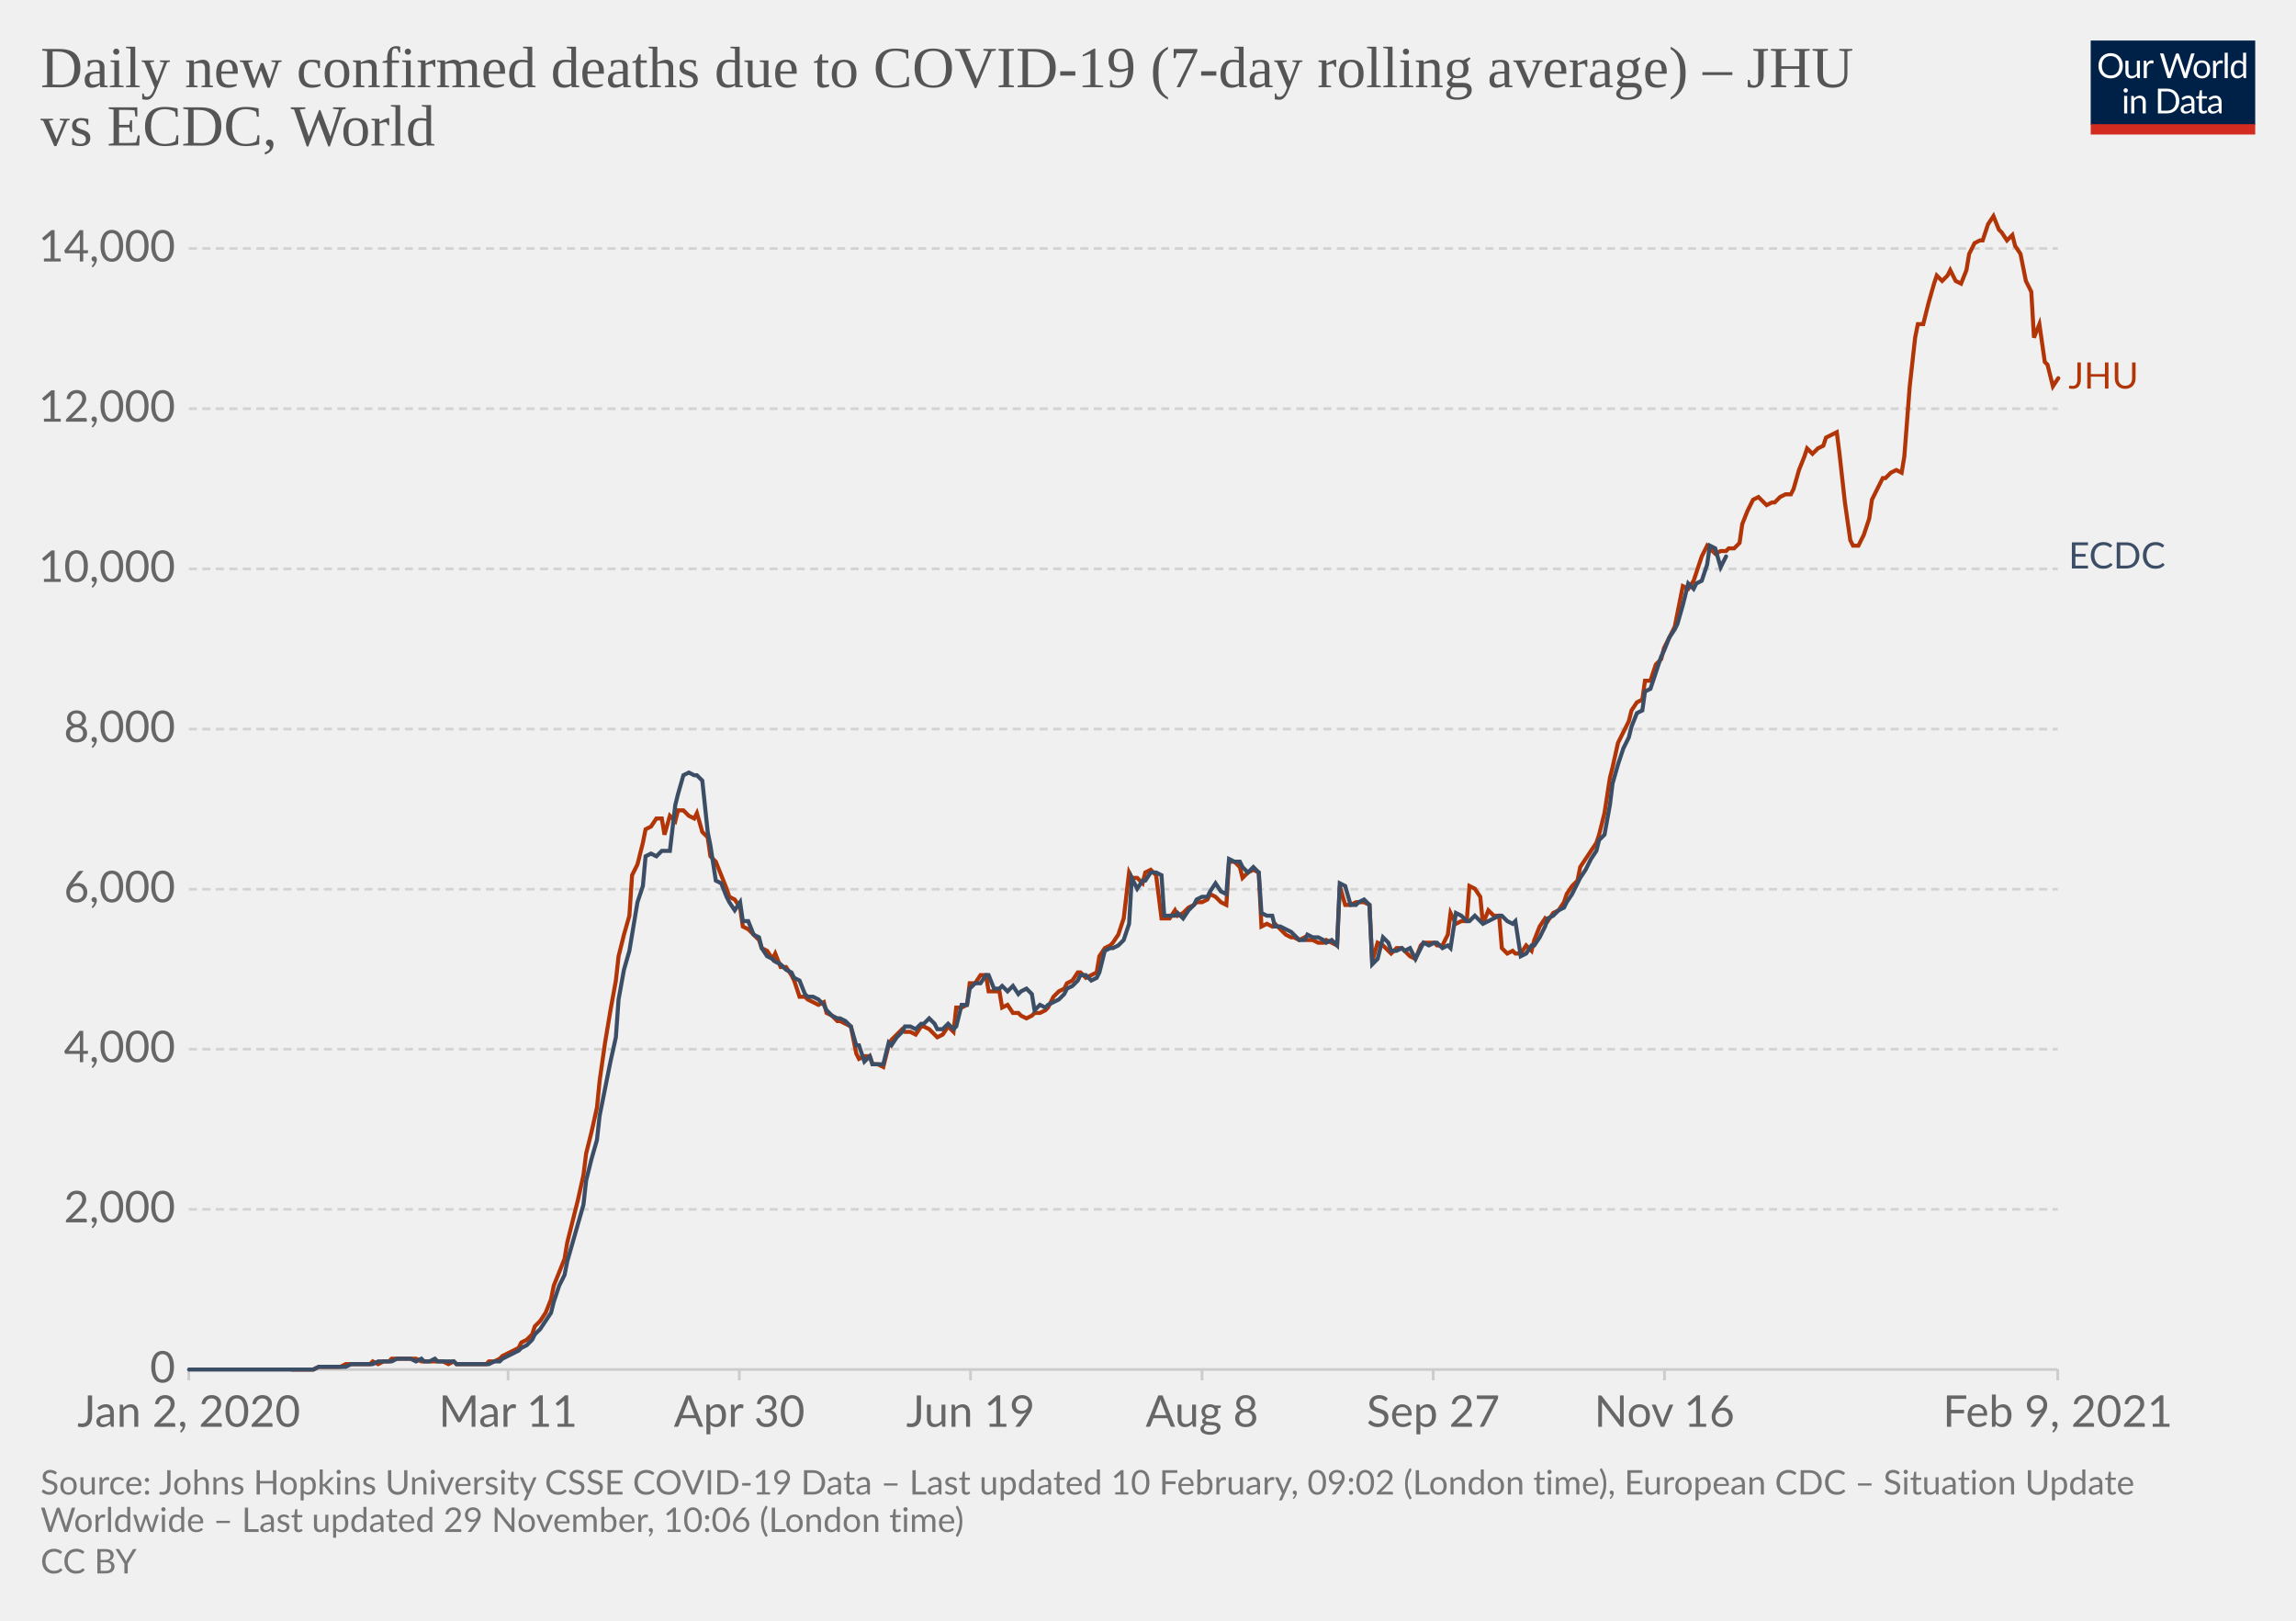
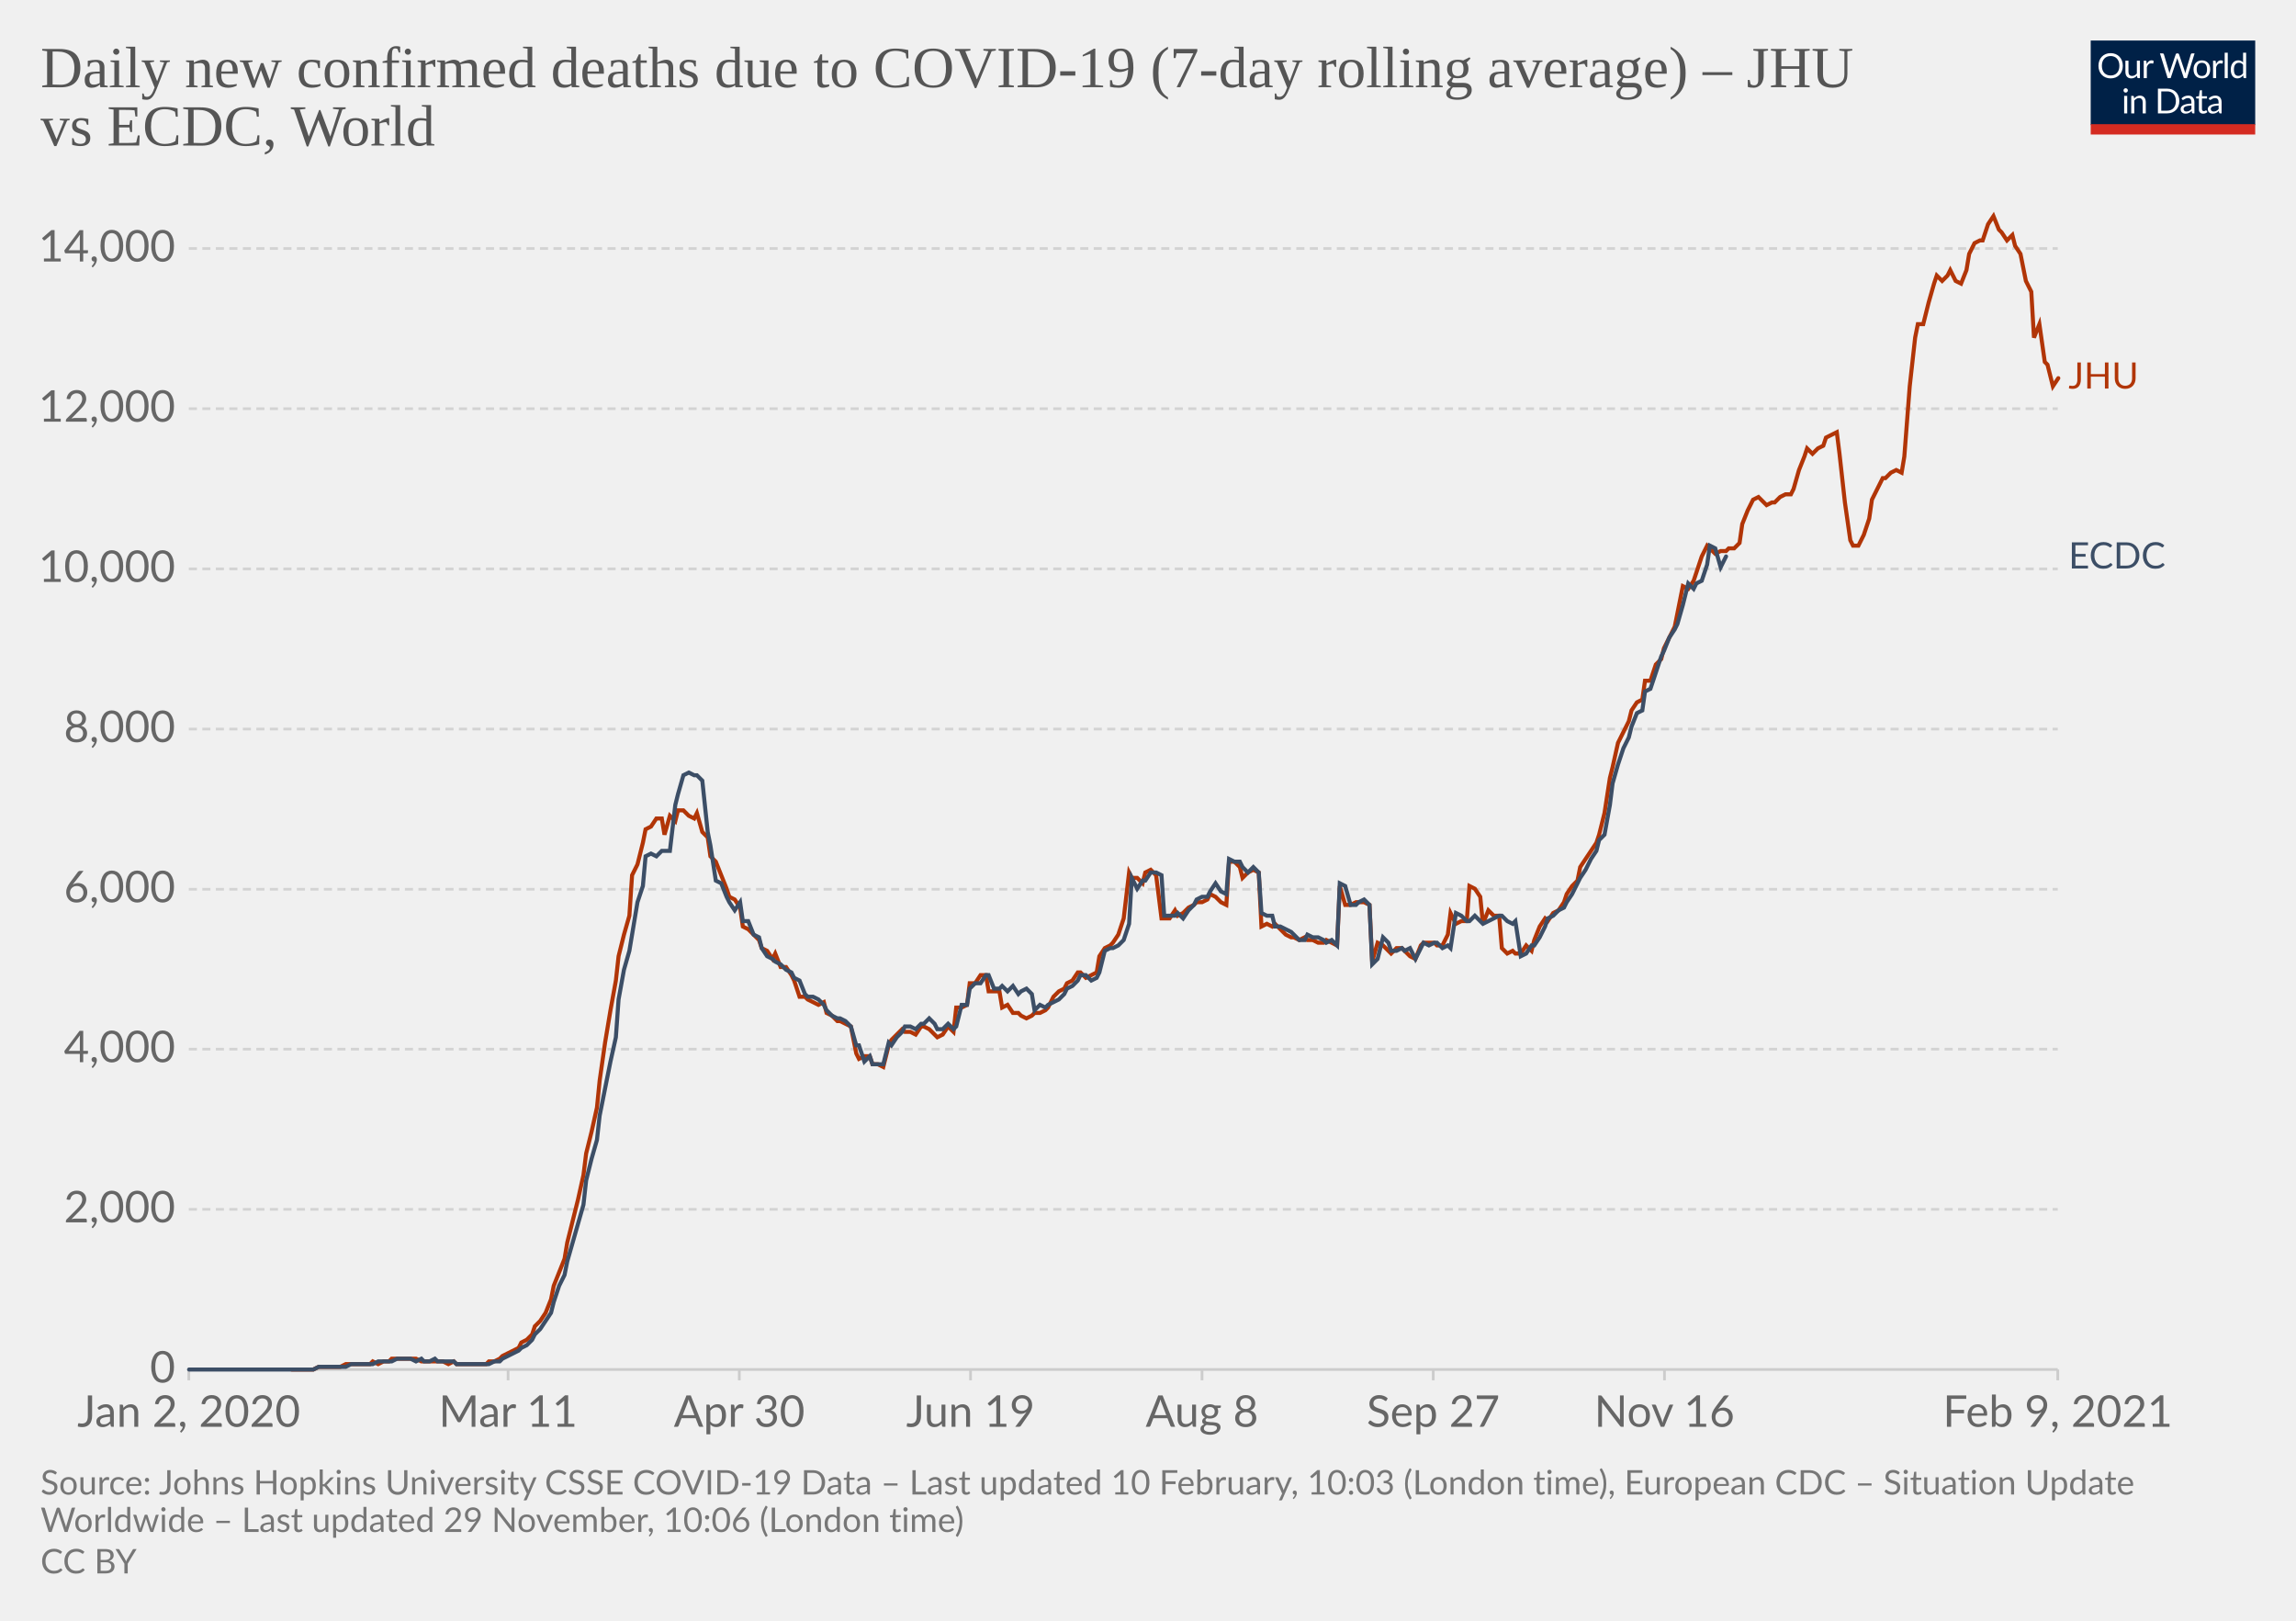
<svg xmlns="http://www.w3.org/2000/svg" version="1.1" style="background-color:#fff;-webkit-font-smoothing:antialiased" width="850" height="600" viewBox="0 0 850 600" font-family="Lato,'Helvetica Neue',Helvetica,Arial,sans-serif" font-size="18" text-rendering="optimizeLegibility">
  <g class="HeaderView">
    <g transform="matrix(.29 0 0 .29 774 15)">
      <svg width="210" height="120" viewBox="0 0 210 120" fill="none">
        <g clip-path="url(#clip0)">
          <path d="M0 0h210v107.89H0V0z" fill="#002147" />
          <path d="M40.98 32.25c0 2.36-.38 4.53-1.12 6.51a14.26 14.26 0 01-8.1 8.4c-1.9.78-4.02 1.17-6.34 1.17a16.6 16.6 0 01-6.33-1.17 14.31 14.31 0 01-8.08-8.4 18.29 18.29 0 01-1.12-6.51c0-2.36.38-4.53 1.12-6.5.75-1.97 1.8-3.67 3.17-5.1a14.32 14.32 0 014.9-3.34c1.92-.8 4.03-1.19 6.34-1.19 2.32 0 4.43.4 6.34 1.19 1.92.8 3.56 1.9 4.93 3.34a14.87 14.87 0 013.17 5.1 18.1 18.1 0 011.12 6.5zm-4.38 0c0-1.94-.26-3.68-.8-5.22a10.91 10.91 0 00-2.24-3.89 9.68 9.68 0 00-3.52-2.46 11.95 11.95 0 00-4.62-.86c-1.68 0-3.21.28-4.6.86a9.88 9.88 0 00-3.54 2.46 10.91 10.91 0 00-2.24 3.9c-.53 1.53-.8 3.27-.8 5.2 0 1.94.27 3.68.8 5.22a11.17 11.17 0 002.24 3.9 10.01 10.01 0 003.55 2.44c1.38.56 2.9.83 4.6.83s3.24-.27 4.61-.83a9.8 9.8 0 003.52-2.44 11.17 11.17 0 002.25-3.9c.53-1.54.8-3.28.8-5.21zm26.22-6.54V48H60.5c-.56 0-.9-.27-1.05-.81l-.31-2.4a12.45 12.45 0 01-3.26 2.6c-1.2.64-2.58.96-4.13.96-1.22 0-2.3-.2-3.24-.6a6.52 6.52 0 01-2.33-1.7 7.37 7.37 0 01-1.43-2.67c-.3-1.04-.46-2.2-.46-3.45V25.7h3.91v14.22c0 1.68.38 2.99 1.15 3.91.77.93 1.96 1.39 3.54 1.39 1.16 0 2.24-.27 3.23-.82a10.42 10.42 0 002.8-2.28V25.7h3.91zm8.61 4.47a9.94 9.94 0 012.6-3.56 5.64 5.64 0 013.76-1.3c.47 0 .92.05 1.34.15.44.1.83.27 1.17.49l-.3 2.92c-.09.37-.3.55-.66.55-.2 0-.5-.04-.9-.13a6.21 6.21 0 00-3.24.18 4.23 4.23 0 00-1.47.92c-.42.4-.81.9-1.17 1.5-.33.58-.64 1.26-.92 2.02V48H67.7V25.71h2.25c.42 0 .72.08.88.25.16.16.27.44.33.83l.26 3.39zm61.16-13.7L122.75 48h-3.82l-7.99-24.05a21.95 21.95 0 01-.42-1.58 38.36 38.36 0 01-.44 1.58L102.05 48h-3.83L88.4 16.47h3.54c.38 0 .7.1.95.29.26.2.43.43.5.73l6.52 21.9.28 1.28.29 1.46.3-1.46.38-1.27 7.41-21.91c.1-.25.26-.48.51-.69.27-.22.58-.33.95-.33h1.23c.38 0 .69.1.92.29a1.77 1.77 0 01.53.73l7.4 21.9a28.4 28.4 0 01.68 2.62 29.52 29.52 0 01.52-2.61l6.54-21.91a1.31 1.31 0 01.48-.7c.27-.21.58-.32.95-.32h3.32zm9.35 8.88c1.63 0 3.1.27 4.4.82a9.43 9.43 0 015.46 5.94c.5 1.4.74 2.98.74 4.73 0 1.76-.25 3.34-.74 4.75a9.43 9.43 0 01-5.46 5.92c-1.3.52-2.77.79-4.4.79-1.64 0-3.12-.27-4.44-.8a9.42 9.42 0 01-3.35-2.3c-.92-1-1.63-2.2-2.13-3.61-.49-1.41-.73-3-.73-4.75s.24-3.33.73-4.73c.5-1.43 1.2-2.64 2.13-3.63a9.4 9.4 0 013.35-2.31c1.32-.55 2.8-.82 4.44-.82zm0 19.89c2.2 0 3.84-.73 4.93-2.2 1.08-1.48 1.63-3.54 1.63-6.18 0-2.66-.55-4.72-1.63-6.2-1.09-1.49-2.73-2.23-4.93-2.23-1.12 0-2.09.2-2.93.57a5.71 5.71 0 00-2.06 1.65 7.5 7.5 0 00-1.24 2.67c-.26 1.04-.4 2.22-.4 3.54 0 2.64.55 4.7 1.64 6.18 1.1 1.47 2.76 2.2 4.99 2.2zm17.97-15.07a9.94 9.94 0 012.6-3.56 5.64 5.64 0 013.76-1.3c.47 0 .91.05 1.34.15.44.1.83.27 1.16.49l-.28 2.92c-.09.37-.31.55-.66.55-.2 0-.5-.04-.9-.13a6.2 6.2 0 00-3.24.18 4.23 4.23 0 00-1.47.92c-.43.4-.82.9-1.17 1.5a13.1 13.1 0 00-.92 2.02V48h-3.94V25.71h2.24c.43 0 .72.08.88.25.17.16.28.44.33.83l.27 3.39zm15.04-14.59V48h-3.92V15.6h3.92zm19.55 15.43a6.22 6.22 0 00-2.38-2.05 6.7 6.7 0 00-2.86-.6c-2.07 0-3.66.75-4.77 2.23-1.12 1.48-1.68 3.6-1.68 6.33 0 1.46.13 2.7.38 3.74a7.29 7.29 0 001.1 2.56 4.35 4.35 0 001.78 1.45c.7.3 1.5.46 2.4.46 1.29 0 2.41-.3 3.36-.88a9.6 9.6 0 002.67-2.49V31.02zm3.91-15.43V48h-2.33c-.56 0-.9-.27-1.06-.81l-.35-2.71a12.13 12.13 0 01-3.25 2.77 8.28 8.28 0 01-4.23 1.06 7.31 7.31 0 01-6.14-2.9c-.73-.96-1.3-2.15-1.69-3.57a18.35 18.35 0 01.07-9.48 11.29 11.29 0 011.89-3.7 8.7 8.7 0 017.06-3.34 7.96 7.96 0 016.12 2.62V15.59h3.91zM46.61 70.71V93H42.7V70.71h3.91zm.84-7c0 .39-.08.75-.24 1.09a2.81 2.81 0 01-1.52 1.47 2.67 2.67 0 01-2.16 0 2.9 2.9 0 01-1.45-1.47 2.67 2.67 0 010-2.16c.15-.35.35-.65.6-.9.25-.27.53-.47.85-.62a2.67 2.67 0 012.16 0c.35.15.65.35.9.62.27.25.47.55.62.9.16.34.24.7.24 1.08zm7.97 10.24c.49-.54 1-1.04 1.54-1.48a9.85 9.85 0 013.66-1.84 8.96 8.96 0 015.43.35c.94.4 1.72.97 2.33 1.71a7.36 7.36 0 011.43 2.67c.32 1.04.49 2.19.49 3.45V93h-3.94V78.81c0-1.69-.4-3-1.17-3.92-.76-.93-1.93-1.4-3.5-1.4a6.6 6.6 0 00-3.25.83c-1 .56-1.92 1.31-2.77 2.27V93h-3.94V70.71h2.35c.56 0 .9.28 1.04.82l.3 2.42zm57.7 3.3c0 2.36-.37 4.5-1.11 6.44a14.3 14.3 0 01-3.17 4.98 14.1 14.1 0 01-4.93 3.2c-1.9.76-4.02 1.13-6.33 1.13H85.8V61.47h11.77c2.31 0 4.42.39 6.33 1.15a13.8 13.8 0 018.1 8.18 17.75 17.75 0 011.12 6.45zm-4.37 0c0-1.94-.26-3.67-.8-5.2a10.94 10.94 0 00-2.23-3.87 9.57 9.57 0 00-3.53-2.42 12.23 12.23 0 00-4.61-.83h-7.5v24.62h7.5c1.7 0 3.24-.28 4.61-.84a9.7 9.7 0 003.53-2.4 10.94 10.94 0 002.24-3.87c.53-1.53.8-3.26.8-5.2zm19.8 5.72c-1.8.06-3.34.2-4.62.44-1.26.22-2.3.51-3.1.88-.8.36-1.37.8-1.74 1.3-.35.5-.53 1.05-.53 1.67 0 .58.1 1.1.3 1.52a3 3 0 00.76 1.05c.34.27.73.46 1.17.6a6.13 6.13 0 001.45.17 7.28 7.28 0 003.5-.81 11.95 11.95 0 002.82-2.2v-4.62zm-12.65-9.11a12.73 12.73 0 013.98-2.66c1.43-.59 3-.88 4.73-.88 1.25 0 2.36.2 3.33.61a6.81 6.81 0 013.94 4.38c.33 1.04.5 2.19.5 3.43V93h-1.74a1.8 1.8 0 01-.88-.18c-.2-.13-.36-.38-.48-.74l-.44-2.12-1.72 1.46a9.48 9.48 0 01-3.74 1.7c-.69.15-1.46.23-2.3.23-.87 0-1.69-.12-2.45-.35a5.34 5.34 0 01-3.34-2.93 6.64 6.64 0 01-.49-2.64c0-.88.25-1.72.73-2.53a6.33 6.33 0 012.35-2.17c1.09-.63 2.5-1.15 4.25-1.54 1.75-.41 3.89-.65 6.42-.7v-1.75c0-1.73-.37-3.03-1.12-3.91-.75-.9-1.84-1.34-3.28-1.34-.97 0-1.78.12-2.44.37-.64.23-1.2.5-1.7.81l-1.23.82c-.33.23-.67.35-1 .35-.27 0-.5-.07-.69-.2a2.1 2.1 0 01-.48-.53l-.7-1.25zm27.67 19.5c-1.76 0-3.12-.5-4.07-1.48-.94-.98-1.41-2.4-1.41-4.25V74h-2.68a.9.9 0 01-.6-.2c-.16-.14-.24-.36-.24-.66v-1.56l3.65-.46.9-6.89a.9.9 0 01.29-.52.88.88 0 01.62-.22H142v7.67h6.44V74H142v13.38c0 .94.22 1.63.68 2.09.45.45 1.04.68 1.76.68a3.21 3.21 0 001.85-.53l.55-.35c.16-.12.3-.18.41-.18.2 0 .4.13.55.38l1.15 1.87a7.45 7.45 0 01-2.44 1.5 8.53 8.53 0 01-2.95.52zm19.68-10.4c-1.8.07-3.34.21-4.62.45-1.26.22-2.3.51-3.1.88-.8.36-1.37.8-1.74 1.3-.35.5-.53 1.05-.53 1.67 0 .58.1 1.1.3 1.52a2.9 2.9 0 00.76 1.05c.34.27.73.46 1.17.6a6.13 6.13 0 001.45.17 7.3 7.3 0 003.5-.81 12.04 12.04 0 002.82-2.2v-4.62zm-12.65-9.1a12.72 12.72 0 013.99-2.66c1.42-.59 3-.88 4.72-.88 1.25 0 2.36.2 3.33.61a6.81 6.81 0 013.94 4.38c.33 1.04.5 2.19.5 3.43V93h-1.74a1.8 1.8 0 01-.88-.18c-.2-.13-.36-.38-.48-.74l-.44-2.12-1.72 1.46a9.48 9.48 0 01-3.74 1.7c-.69.15-1.46.23-2.3.23-.87 0-1.69-.12-2.45-.35a5.33 5.33 0 01-3.34-2.93 6.62 6.62 0 01-.49-2.64c0-.88.25-1.72.73-2.53a6.33 6.33 0 012.35-2.17c1.09-.63 2.5-1.15 4.25-1.54a31.2 31.2 0 016.42-.7v-1.75c0-1.73-.37-3.03-1.12-3.91-.75-.9-1.84-1.34-3.28-1.34-.97 0-1.78.12-2.44.37-.64.23-1.2.5-1.7.81l-1.22.82c-.34.23-.68.35-1.02.35-.26 0-.49-.07-.68-.2a1.88 1.88 0 01-.48-.53l-.7-1.25zM40.98 32.25c0 2.36-.38 4.53-1.12 6.51a14.26 14.26 0 01-8.1 8.4c-1.9.78-4.02 1.17-6.34 1.17a16.6 16.6 0 01-6.33-1.17 14.31 14.31 0 01-8.08-8.4 18.29 18.29 0 01-1.12-6.51c0-2.36.38-4.53 1.12-6.5.75-1.97 1.8-3.67 3.17-5.1a14.32 14.32 0 014.9-3.34c1.92-.8 4.03-1.19 6.34-1.19 2.32 0 4.43.4 6.34 1.19 1.92.8 3.56 1.9 4.93 3.34a14.87 14.87 0 013.17 5.1 18.1 18.1 0 011.12 6.5zm-4.38 0c0-1.94-.26-3.68-.8-5.22a10.91 10.91 0 00-2.24-3.89 9.68 9.68 0 00-3.52-2.46 11.95 11.95 0 00-4.62-.86c-1.68 0-3.21.28-4.6.86a9.88 9.88 0 00-3.54 2.46 10.91 10.91 0 00-2.24 3.9c-.53 1.53-.8 3.27-.8 5.2 0 1.94.27 3.68.8 5.22a11.17 11.17 0 002.24 3.9 10.01 10.01 0 003.55 2.44c1.38.56 2.9.83 4.6.83s3.24-.27 4.61-.83a9.8 9.8 0 003.52-2.44 11.17 11.17 0 002.25-3.9c.53-1.54.8-3.28.8-5.21zm26.22-6.54V48H60.5c-.56 0-.9-.27-1.05-.81l-.31-2.4a12.45 12.45 0 01-3.26 2.6c-1.2.64-2.58.96-4.13.96-1.22 0-2.3-.2-3.24-.6a6.52 6.52 0 01-2.33-1.7 7.37 7.37 0 01-1.43-2.67c-.3-1.04-.46-2.2-.46-3.45V25.7h3.91v14.22c0 1.68.38 2.99 1.15 3.91.77.93 1.96 1.39 3.54 1.39 1.16 0 2.24-.27 3.23-.82a10.42 10.42 0 002.8-2.28V25.7h3.91zm8.61 4.47a9.94 9.94 0 012.6-3.56 5.64 5.64 0 013.76-1.3c.47 0 .92.05 1.34.15.44.1.83.27 1.17.49l-.3 2.92c-.09.37-.3.55-.66.55-.2 0-.5-.04-.9-.13a6.21 6.21 0 00-3.24.18 4.23 4.23 0 00-1.47.92c-.42.4-.81.9-1.17 1.5-.33.58-.64 1.26-.92 2.02V48H67.7V25.71h2.25c.42 0 .72.08.88.25.16.16.27.44.33.83l.26 3.39zm61.16-13.7L122.75 48h-3.82l-7.99-24.05a21.95 21.95 0 01-.42-1.58 38.36 38.36 0 01-.44 1.58L102.05 48h-3.83L88.4 16.47h3.54c.38 0 .7.1.95.29.26.2.43.43.5.73l6.52 21.9.28 1.28.29 1.46.3-1.46.38-1.27 7.41-21.91c.1-.25.26-.48.51-.69.27-.22.58-.33.95-.33h1.23c.38 0 .69.1.92.29a1.77 1.77 0 01.53.73l7.4 21.9a28.4 28.4 0 01.68 2.62 29.52 29.52 0 01.52-2.61l6.54-21.91a1.31 1.31 0 01.48-.7c.27-.21.58-.32.95-.32h3.32zm9.35 8.88c1.63 0 3.1.27 4.4.82a9.43 9.43 0 015.46 5.94c.5 1.4.74 2.98.74 4.73 0 1.76-.25 3.34-.74 4.75a9.43 9.43 0 01-5.46 5.92c-1.3.52-2.77.79-4.4.79-1.64 0-3.12-.27-4.44-.8a9.42 9.42 0 01-3.35-2.3c-.92-1-1.63-2.2-2.13-3.61-.49-1.41-.73-3-.73-4.75s.24-3.33.73-4.73c.5-1.43 1.2-2.64 2.13-3.63a9.4 9.4 0 013.35-2.31c1.32-.55 2.8-.82 4.44-.82zm0 19.89c2.2 0 3.84-.73 4.93-2.2 1.08-1.48 1.63-3.54 1.63-6.18 0-2.66-.55-4.72-1.63-6.2-1.09-1.49-2.73-2.23-4.93-2.23-1.12 0-2.09.2-2.93.57a5.71 5.71 0 00-2.06 1.65 7.5 7.5 0 00-1.24 2.67c-.26 1.04-.4 2.22-.4 3.54 0 2.64.55 4.7 1.64 6.18 1.1 1.47 2.76 2.2 4.99 2.2zm17.97-15.07a9.94 9.94 0 012.6-3.56 5.64 5.64 0 013.76-1.3c.47 0 .91.05 1.34.15.44.1.83.27 1.16.49l-.28 2.92c-.09.37-.31.55-.66.55-.2 0-.5-.04-.9-.13a6.2 6.2 0 00-3.24.18 4.23 4.23 0 00-1.47.92c-.43.4-.82.9-1.17 1.5a13.1 13.1 0 00-.92 2.02V48h-3.94V25.71h2.24c.43 0 .72.08.88.25.17.16.28.44.33.83l.27 3.39zm15.04-14.59V48h-3.92V15.6h3.92zm19.55 15.43a6.22 6.22 0 00-2.38-2.05 6.7 6.7 0 00-2.86-.6c-2.07 0-3.66.75-4.77 2.23-1.12 1.48-1.68 3.6-1.68 6.33 0 1.46.13 2.7.38 3.74a7.29 7.29 0 001.1 2.56 4.35 4.35 0 001.78 1.45c.7.3 1.5.46 2.4.46 1.29 0 2.41-.3 3.36-.88a9.6 9.6 0 002.67-2.49V31.02zm3.91-15.43V48h-2.33c-.56 0-.9-.27-1.06-.81l-.35-2.71a12.13 12.13 0 01-3.25 2.77 8.28 8.28 0 01-4.23 1.06 7.31 7.31 0 01-6.14-2.9c-.73-.96-1.3-2.15-1.69-3.57a18.35 18.35 0 01.07-9.48 11.29 11.29 0 011.89-3.7 8.7 8.7 0 017.06-3.34 7.96 7.96 0 016.12 2.62V15.59h3.91zM46.61 70.71V93H42.7V70.71h3.91zm.84-7c0 .39-.08.75-.24 1.09a2.81 2.81 0 01-1.52 1.47 2.67 2.67 0 01-2.16 0 2.9 2.9 0 01-1.45-1.47 2.67 2.67 0 010-2.16c.15-.35.35-.65.6-.9.25-.27.53-.47.85-.62a2.67 2.67 0 012.16 0c.35.15.65.35.9.62.27.25.47.55.62.9.16.34.24.7.24 1.08zm7.97 10.24c.49-.54 1-1.04 1.54-1.48a9.85 9.85 0 013.66-1.84 8.96 8.96 0 015.43.35c.94.4 1.72.97 2.33 1.71a7.36 7.36 0 011.43 2.67c.32 1.04.49 2.19.49 3.45V93h-3.94V78.81c0-1.69-.4-3-1.17-3.92-.76-.93-1.93-1.4-3.5-1.4a6.6 6.6 0 00-3.25.83c-1 .56-1.92 1.31-2.77 2.27V93h-3.94V70.71h2.35c.56 0 .9.28 1.04.82l.3 2.42zm57.7 3.3c0 2.36-.37 4.5-1.11 6.44a14.3 14.3 0 01-3.17 4.98 14.1 14.1 0 01-4.93 3.2c-1.9.76-4.02 1.13-6.33 1.13H85.8V61.47h11.77c2.31 0 4.42.39 6.33 1.15a13.8 13.8 0 018.1 8.18 17.75 17.75 0 011.12 6.45zm-4.37 0c0-1.94-.26-3.67-.8-5.2a10.94 10.94 0 00-2.23-3.87 9.57 9.57 0 00-3.53-2.42 12.23 12.23 0 00-4.61-.83h-7.5v24.62h7.5c1.7 0 3.24-.28 4.61-.84a9.7 9.7 0 003.53-2.4 10.94 10.94 0 002.24-3.87c.53-1.53.8-3.26.8-5.2zm19.8 5.72c-1.8.06-3.34.2-4.62.44-1.26.22-2.3.51-3.1.88-.8.36-1.37.8-1.74 1.3-.35.5-.53 1.05-.53 1.67 0 .58.1 1.1.3 1.52a3 3 0 00.76 1.05c.34.27.73.46 1.17.6a6.13 6.13 0 001.45.17 7.28 7.28 0 003.5-.81 11.95 11.95 0 002.82-2.2v-4.62zm-12.65-9.11a12.73 12.73 0 013.98-2.66c1.43-.59 3-.88 4.73-.88 1.25 0 2.36.2 3.33.61a6.81 6.81 0 013.94 4.38c.33 1.04.5 2.19.5 3.43V93h-1.74a1.8 1.8 0 01-.88-.18c-.2-.13-.36-.38-.48-.74l-.44-2.12-1.72 1.46a9.48 9.48 0 01-3.74 1.7c-.69.15-1.46.23-2.3.23-.87 0-1.69-.12-2.45-.35a5.34 5.34 0 01-3.34-2.93 6.64 6.64 0 01-.49-2.64c0-.88.25-1.72.73-2.53a6.33 6.33 0 012.35-2.17c1.09-.63 2.5-1.15 4.25-1.54 1.75-.41 3.89-.65 6.42-.7v-1.75c0-1.73-.37-3.03-1.12-3.91-.75-.9-1.84-1.34-3.28-1.34-.97 0-1.78.12-2.44.37-.64.23-1.2.5-1.7.81l-1.23.82c-.33.23-.67.35-1 .35-.27 0-.5-.07-.69-.2a2.1 2.1 0 01-.48-.53l-.7-1.25zm27.67 19.5c-1.76 0-3.12-.5-4.07-1.48-.94-.98-1.41-2.4-1.41-4.25V74h-2.68a.9.9 0 01-.6-.2c-.16-.14-.24-.36-.24-.66v-1.56l3.65-.46.9-6.89a.9.9 0 01.29-.52.88.88 0 01.62-.22H142v7.67h6.44V74H142v13.38c0 .94.22 1.63.68 2.09.45.45 1.04.68 1.76.68a3.21 3.21 0 001.85-.53l.55-.35c.16-.12.3-.18.41-.18.2 0 .4.13.55.38l1.15 1.87a7.45 7.45 0 01-2.44 1.5 8.53 8.53 0 01-2.95.52zm19.68-10.4c-1.8.07-3.34.21-4.62.45-1.26.22-2.3.51-3.1.88-.8.36-1.37.8-1.74 1.3-.35.5-.53 1.05-.53 1.67 0 .58.1 1.1.3 1.52a2.9 2.9 0 00.76 1.05c.34.27.73.46 1.17.6a6.13 6.13 0 001.45.17 7.3 7.3 0 003.5-.81 12.04 12.04 0 002.82-2.2v-4.62zm-12.65-9.1a12.72 12.72 0 013.99-2.66c1.42-.59 3-.88 4.72-.88 1.25 0 2.36.2 3.33.61a6.81 6.81 0 013.94 4.38c.33 1.04.5 2.19.5 3.43V93h-1.74a1.8 1.8 0 01-.88-.18c-.2-.13-.36-.38-.48-.74l-.44-2.12-1.72 1.46a9.48 9.48 0 01-3.74 1.7c-.69.15-1.46.23-2.3.23-.87 0-1.69-.12-2.45-.35a5.33 5.33 0 01-3.34-2.93 6.62 6.62 0 01-.49-2.64c0-.88.25-1.72.73-2.53a6.33 6.33 0 012.35-2.17c1.09-.63 2.5-1.15 4.25-1.54a31.2 31.2 0 016.42-.7v-1.75c0-1.73-.37-3.03-1.12-3.91-.75-.9-1.84-1.34-3.28-1.34-.97 0-1.78.12-2.44.37-.64.23-1.2.5-1.7.81l-1.22.82c-.34.23-.68.35-1.02.35-.26 0-.49-.07-.68-.2a1.88 1.88 0 01-.48-.53l-.7-1.25zM40.98 32.25c0 2.36-.38 4.53-1.12 6.51a14.26 14.26 0 01-8.1 8.4c-1.9.78-4.02 1.17-6.34 1.17a16.6 16.6 0 01-6.33-1.17 14.31 14.31 0 01-8.08-8.4 18.29 18.29 0 01-1.12-6.51c0-2.36.38-4.53 1.12-6.5.75-1.97 1.8-3.67 3.17-5.1a14.32 14.32 0 014.9-3.34c1.92-.8 4.03-1.19 6.34-1.19 2.32 0 4.43.4 6.34 1.19 1.92.8 3.56 1.9 4.93 3.34a14.87 14.87 0 013.17 5.1 18.1 18.1 0 011.12 6.5zm-4.38 0c0-1.94-.26-3.68-.8-5.22a10.91 10.91 0 00-2.24-3.89 9.68 9.68 0 00-3.52-2.46 11.95 11.95 0 00-4.62-.86c-1.68 0-3.21.28-4.6.86a9.88 9.88 0 00-3.54 2.46 10.91 10.91 0 00-2.24 3.9c-.53 1.53-.8 3.27-.8 5.2 0 1.94.27 3.68.8 5.22a11.17 11.17 0 002.24 3.9 10.01 10.01 0 003.55 2.44c1.38.56 2.9.83 4.6.83s3.24-.27 4.61-.83a9.8 9.8 0 003.52-2.44 11.17 11.17 0 002.25-3.9c.53-1.54.8-3.28.8-5.21zm26.22-6.54V48H60.5c-.56 0-.9-.27-1.05-.81l-.31-2.4a12.45 12.45 0 01-3.26 2.6c-1.2.64-2.58.96-4.13.96-1.22 0-2.3-.2-3.24-.6a6.52 6.52 0 01-2.33-1.7 7.37 7.37 0 01-1.43-2.67c-.3-1.04-.46-2.2-.46-3.45V25.7h3.91v14.22c0 1.68.38 2.99 1.15 3.91.77.93 1.96 1.39 3.54 1.39 1.16 0 2.24-.27 3.23-.82a10.42 10.42 0 002.8-2.28V25.7h3.91zm8.61 4.47a9.94 9.94 0 012.6-3.56 5.64 5.64 0 013.76-1.3c.47 0 .92.05 1.34.15.44.1.83.27 1.17.49l-.3 2.92c-.09.37-.3.55-.66.55-.2 0-.5-.04-.9-.13a6.21 6.21 0 00-3.24.18 4.23 4.23 0 00-1.47.92c-.42.4-.81.9-1.17 1.5-.33.58-.64 1.26-.92 2.02V48H67.7V25.71h2.25c.42 0 .72.08.88.25.16.16.27.44.33.83l.26 3.39zm61.16-13.7L122.75 48h-3.82l-7.99-24.05a21.95 21.95 0 01-.42-1.58 38.36 38.36 0 01-.44 1.58L102.05 48h-3.83L88.4 16.47h3.54c.38 0 .7.1.95.29.26.2.43.43.5.73l6.52 21.9.28 1.28.29 1.46.3-1.46.38-1.27 7.41-21.91c.1-.25.26-.48.51-.69.27-.22.58-.33.95-.33h1.23c.38 0 .69.1.92.29a1.77 1.77 0 01.53.73l7.4 21.9a28.4 28.4 0 01.68 2.62 29.52 29.52 0 01.52-2.61l6.54-21.91a1.31 1.31 0 01.48-.7c.27-.21.58-.32.95-.32h3.32zm9.35 8.88c1.63 0 3.1.27 4.4.82a9.43 9.43 0 015.46 5.94c.5 1.4.74 2.98.74 4.73 0 1.76-.25 3.34-.74 4.75a9.43 9.43 0 01-5.46 5.92c-1.3.52-2.77.79-4.4.79-1.64 0-3.12-.27-4.44-.8a9.42 9.42 0 01-3.35-2.3c-.92-1-1.63-2.2-2.13-3.61-.49-1.41-.73-3-.73-4.75s.24-3.33.73-4.73c.5-1.43 1.2-2.64 2.13-3.63a9.4 9.4 0 013.35-2.31c1.32-.55 2.8-.82 4.44-.82zm0 19.89c2.2 0 3.84-.73 4.93-2.2 1.08-1.48 1.63-3.54 1.63-6.18 0-2.66-.55-4.72-1.63-6.2-1.09-1.49-2.73-2.23-4.93-2.23-1.12 0-2.09.2-2.93.57a5.71 5.71 0 00-2.06 1.65 7.5 7.5 0 00-1.24 2.67c-.26 1.04-.4 2.22-.4 3.54 0 2.64.55 4.7 1.64 6.18 1.1 1.47 2.76 2.2 4.99 2.2zm17.97-15.07a9.94 9.94 0 012.6-3.56 5.64 5.64 0 013.76-1.3c.47 0 .91.05 1.34.15.44.1.83.27 1.16.49l-.28 2.92c-.09.37-.31.55-.66.55-.2 0-.5-.04-.9-.13a6.2 6.2 0 00-3.24.18 4.23 4.23 0 00-1.47.92c-.43.4-.82.9-1.17 1.5a13.1 13.1 0 00-.92 2.02V48h-3.94V25.71h2.24c.43 0 .72.08.88.25.17.16.28.44.33.83l.27 3.39zm15.04-14.59V48h-3.92V15.6h3.92zm19.55 15.43a6.22 6.22 0 00-2.38-2.05 6.7 6.7 0 00-2.86-.6c-2.07 0-3.66.75-4.77 2.23-1.12 1.48-1.68 3.6-1.68 6.33 0 1.46.13 2.7.38 3.74a7.29 7.29 0 001.1 2.56 4.35 4.35 0 001.78 1.45c.7.3 1.5.46 2.4.46 1.29 0 2.41-.3 3.36-.88a9.6 9.6 0 002.67-2.49V31.02zm3.91-15.43V48h-2.33c-.56 0-.9-.27-1.06-.81l-.35-2.71a12.13 12.13 0 01-3.25 2.77 8.28 8.28 0 01-4.23 1.06 7.31 7.31 0 01-6.14-2.9c-.73-.96-1.3-2.15-1.69-3.57a18.35 18.35 0 01.07-9.48 11.29 11.29 0 011.89-3.7 8.7 8.7 0 017.06-3.34 7.96 7.96 0 016.12 2.62V15.59h3.91zM46.61 70.71V93H42.7V70.71h3.91zm.84-7c0 .39-.08.75-.24 1.09a2.81 2.81 0 01-1.52 1.47 2.67 2.67 0 01-2.16 0 2.9 2.9 0 01-1.45-1.47 2.67 2.67 0 010-2.16c.15-.35.35-.65.6-.9.25-.27.53-.47.85-.62a2.67 2.67 0 012.16 0c.35.15.65.35.9.62.27.25.47.55.62.9.16.34.24.7.24 1.08zm7.97 10.24c.49-.54 1-1.04 1.54-1.48a9.85 9.85 0 013.66-1.84 8.96 8.96 0 015.43.35c.94.4 1.72.97 2.33 1.71a7.36 7.36 0 011.43 2.67c.32 1.04.49 2.19.49 3.45V93h-3.94V78.81c0-1.69-.4-3-1.17-3.92-.76-.93-1.93-1.4-3.5-1.4a6.6 6.6 0 00-3.25.83c-1 .56-1.92 1.31-2.77 2.27V93h-3.94V70.71h2.35c.56 0 .9.28 1.04.82l.3 2.42zm57.7 3.3c0 2.36-.37 4.5-1.11 6.44a14.3 14.3 0 01-3.17 4.98 14.1 14.1 0 01-4.93 3.2c-1.9.76-4.02 1.13-6.33 1.13H85.8V61.47h11.77c2.31 0 4.42.39 6.33 1.15a13.8 13.8 0 018.1 8.18 17.75 17.75 0 011.12 6.45zm-4.37 0c0-1.94-.26-3.67-.8-5.2a10.94 10.94 0 00-2.23-3.87 9.57 9.57 0 00-3.53-2.42 12.23 12.23 0 00-4.61-.83h-7.5v24.62h7.5c1.7 0 3.24-.28 4.61-.84a9.7 9.7 0 003.53-2.4 10.94 10.94 0 002.24-3.87c.53-1.53.8-3.26.8-5.2zm19.8 5.72c-1.8.06-3.34.2-4.62.44-1.26.22-2.3.51-3.1.88-.8.36-1.37.8-1.74 1.3-.35.5-.53 1.05-.53 1.67 0 .58.1 1.1.3 1.52a3 3 0 00.76 1.05c.34.27.73.46 1.17.6a6.13 6.13 0 001.45.17 7.28 7.28 0 003.5-.81 11.95 11.95 0 002.82-2.2v-4.62zm-12.65-9.11a12.73 12.73 0 013.98-2.66c1.43-.59 3-.88 4.73-.88 1.25 0 2.36.2 3.33.61a6.81 6.81 0 013.94 4.38c.33 1.04.5 2.19.5 3.43V93h-1.74a1.8 1.8 0 01-.88-.18c-.2-.13-.36-.38-.48-.74l-.44-2.12-1.72 1.46a9.48 9.48 0 01-3.74 1.7c-.69.15-1.46.23-2.3.23-.87 0-1.69-.12-2.45-.35a5.34 5.34 0 01-3.34-2.93 6.64 6.64 0 01-.49-2.64c0-.88.25-1.72.73-2.53a6.33 6.33 0 012.35-2.17c1.09-.63 2.5-1.15 4.25-1.54 1.75-.41 3.89-.65 6.42-.7v-1.75c0-1.73-.37-3.03-1.12-3.91-.75-.9-1.84-1.34-3.28-1.34-.97 0-1.78.12-2.44.37-.64.23-1.2.5-1.7.81l-1.23.82c-.33.23-.67.35-1 .35-.27 0-.5-.07-.69-.2a2.1 2.1 0 01-.48-.53l-.7-1.25zm27.67 19.5c-1.76 0-3.12-.5-4.07-1.48-.94-.98-1.41-2.4-1.41-4.25V74h-2.68a.9.9 0 01-.6-.2c-.16-.14-.24-.36-.24-.66v-1.56l3.65-.46.9-6.89a.9.9 0 01.29-.52.88.88 0 01.62-.22H142v7.67h6.44V74H142v13.38c0 .94.22 1.63.68 2.09.45.45 1.04.68 1.76.68a3.21 3.21 0 001.85-.53l.55-.35c.16-.12.3-.18.41-.18.2 0 .4.13.55.38l1.15 1.87a7.45 7.45 0 01-2.44 1.5 8.53 8.53 0 01-2.95.52zm19.68-10.4c-1.8.07-3.34.21-4.62.45-1.26.22-2.3.51-3.1.88-.8.36-1.37.8-1.74 1.3-.35.5-.53 1.05-.53 1.67 0 .58.1 1.1.3 1.52a2.9 2.9 0 00.76 1.05c.34.27.73.46 1.17.6a6.13 6.13 0 001.45.17 7.3 7.3 0 003.5-.81 12.04 12.04 0 002.82-2.2v-4.62zm-12.65-9.1a12.72 12.72 0 013.99-2.66c1.42-.59 3-.88 4.72-.88 1.25 0 2.36.2 3.33.61a6.81 6.81 0 013.94 4.38c.33 1.04.5 2.19.5 3.43V93h-1.74a1.8 1.8 0 01-.88-.18c-.2-.13-.36-.38-.48-.74l-.44-2.12-1.72 1.46a9.48 9.48 0 01-3.74 1.7c-.69.15-1.46.23-2.3.23-.87 0-1.69-.12-2.45-.35a5.33 5.33 0 01-3.34-2.93 6.62 6.62 0 01-.49-2.64c0-.88.25-1.72.73-2.53a6.33 6.33 0 012.35-2.17c1.09-.63 2.5-1.15 4.25-1.54a31.2 31.2 0 016.42-.7v-1.75c0-1.73-.37-3.03-1.12-3.91-.75-.9-1.84-1.34-3.28-1.34-.97 0-1.78.12-2.44.37-.64.23-1.2.5-1.7.81l-1.22.82c-.34.23-.68.35-1.02.35-.26 0-.49-.07-.68-.2a1.88 1.88 0 01-.48-.53l-.7-1.25z" fill="#fff" />
          <path fill="#D42B21" d="M0 106.79h210V120H0z" />
        </g>
        <defs>
          <clipPath id="clip0">
            <path fill="#fff" d="M0 0h210v120H0z" />
          </clipPath>
        </defs>
      </svg>
    </g>
    <a href="https://ourworldindata.org/grapher/daily-covid-deaths-jhu-vs-ecdc?tab=chart&amp;stackMode=absolute&amp;region=World" target="_blank" rel="noopener" font-family="&quot;Playfair Display&quot;,Georgia,&quot;Times New Roman&quot;,serif">
      <text font-size="21.6" x="15" y="32.3" fill="#555">
        <tspan x="15" y="32.28">Daily new confirmed deaths due to COVID-19 (7-day rolling average) – JHU</tspan>
        <tspan x="15" y="53.88">vs ECDC, World</tspan>
      </text>
    </a>
  </g>
  <g class="LineChart">
    <defs>
      <clipPath id="a">
        <path d="M59.9 0h830v896.4h-830z" />
      </clipPath>
    </defs>
    <g class="DualAxisView">
      <g class="HorizontalAxis">
        <path stroke="#ccc" d="M69.9 507v4M188.1 507v4M273.7 507v4M359.3 507v4M445 507v4M530.6 507v4M616.2 507v4M761.8 507v4" />
        <text x="69.9" y="528.2" fill="#666" text-anchor="middle" font-size="16.2">Jan 2, 2020</text>
        <text x="188.1" y="528.2" fill="#666" text-anchor="middle" font-size="16.2">Mar 11</text>
        <text x="273.7" y="528.2" fill="#666" text-anchor="middle" font-size="16.2">Apr 30</text>
        <text x="359.3" y="528.2" fill="#666" text-anchor="middle" font-size="16.2">Jun 19</text>
        <text x="445" y="528.2" fill="#666" text-anchor="middle" font-size="16.2">Aug 8</text>
        <text x="530.6" y="528.2" fill="#666" text-anchor="middle" font-size="16.2">Sep 27</text>
        <text x="616.2" y="528.2" fill="#666" text-anchor="middle" font-size="16.2">Nov 16</text>
        <text x="761.8" y="528.2" fill="#666" text-anchor="middle" font-size="16.2">Feb 9, 2021</text>
      </g>
      <g class="VerticalAxis" fill="#666" dominant-baseline="middle" text-anchor="end" font-size="16.2">
        <text x="64.9" y="507">0</text>
        <text x="64.9" y="447.7">2,000</text>
        <text x="64.9" y="388.4">4,000</text>
        <text x="64.9" y="329.2">6,000</text>
        <text x="64.9" y="269.9">8,000</text>
        <text x="64.9" y="210.6">10,000</text>
        <text x="64.9" y="151.3">12,000</text>
        <text x="64.9" y="92">14,000</text>
      </g>
      <g class="AxisGridLines horizontalLines">
        <path stroke="#ccc" d="M69.9 507h691.89" />
        <path stroke="#d3d3d3" stroke-dasharray="3,2" d="M69.9 447.7h691.89M69.9 388.4h691.89M69.9 329.2h691.89M69.9 269.9h691.89M69.9 210.6h691.89M69.9 151.3h691.89M69.9 92h691.89" />
      </g>
    </g>
    <g clip-path="url(#a)">
      <g class="LineLabels" cursor="default">
        <g class="legendMark">
          <text font-size="13.5" x="765.8" y="143.9" fill="#B13507">
            <tspan x="765.79" y="143.85">JHU</tspan>
          </text>
        </g>
        <g class="legendMark">
          <text font-size="13.5" x="765.8" y="210.5" fill="#3C4E66">
            <tspan x="765.79" y="210.45">ECDC</tspan>
          </text>
        </g>
      </g>
      <g class="Lines">
        <g class="key-World_0">
          <path stroke="#B13507" stroke-linecap="round" d="M108 507h8l2-1h8l2-1h9l1-1 2 1 2-1h2l1-1h9l2 1h8l2 1 2-1 1 1h11l1-1h2l2-1 1-1 2-1 2-1 2-1 1-2 2-1 2-2 1-3 2-2 2-3 2-5 1-5 2-5 2-5 1-6 2-8 2-8 2-9 1-8 2-8 2-9 1-10 2-14 2-12 2-11 1-9 2-8 2-7 1-15 2-4 2-8 1-5 2-1 2-3h2l1 6 2-7 2 2 1-4h2l2 2 2 1 1-2 2 7 2 2 1 7 2 2 2 5 2 5 1 3 2 1 2 3 1 7 2 1 2 2 2 2 1 3 2 1 2 3 1-2 2 5h2l2 3 1 2 2 6h2l1 1 2 1 2 1 2-1 1 4 2 1 2 2h1l2 1 2 1 2 10 1 2 2-1h2l1 3h2l2 1 2-8 1-2 2-2 2-2 1 1h2l2 1 2-3h1l2 1 2 2 1 1 2-1 2-3 2 2 1-9h2l2-1 1-8h2l2-3h2l1 6h4l1 6 2-1 2 3h2l1 1 2 1 2-1 1-1h2l2-1 1-1 2-4 2-2 2-1 1-2 2-1 2-3h1l2 2 2-1 2-1 1-6 2-3 2-1 1-1 2-3 2-6 2-17 1 2h2l2 2 1-4 2-1 2 2 2 16h3l2-3 1 2 2-1 2-2 2-1 1-1h2l2-1 1-2 2 1 2 2 2 1 1-16h2l2 2 1 4 2-2 2-1 2 1 1 20 2-1 2 1 1-1 2 2 2 2 2 1h1l2 1 2-1 1 1h2l2 1h2l1-1 2 1 2 1 1-22 2 7h2l2-1h3l2 1 1 21 2-7 2 1 2 2 1 1 2-2h2l1 1 2 2 2 1 2-5 1-1h4l1 1h2l2-4 1-8 2 4 2-1h2l1-13 2 1 2 3 1 10 2-5 2 2h2l1 12 2 2 2-1 1 1h2l2-3 2 2 1-4 2-5 2-3 1 1 2-3 2-1 2-3 1-3 2-3 2-2 1-5 2-3 2-3 2-3 1-3 2-8 2-13 1-4 2-9 2-4 2-4 1-4 2-3 2-1 1-7h2l2-6 2-2 1-4 2-4 2-4 1-5 2-10 2 1 2-3 1-3 2-6 2-4 1 1 2 2 2-1h2l1-1h2l2-2 1-7 2-5 2-4 2-1 1 1 2 2 2-1h1l2-2 2-1h2l1-2 2-7 2-5 1-3 2 2 2-2 2-1 1-3 2-1 2-1 1 8 2 18 2 14 1 2h2l2-4 2-6 1-7 2-4 2-4h1l2-2 2-1 2 1 1-6 2-26 2-18 1-5h2l2-8 2-7 1-3 2 2 2-2 1-2 2 4 2 1 2-5 1-6 2-4 2-1h1l2-6 2-3 2 5 1 1 2 3 2-2 1 4 2 3 2 10 2 4 1 17 2-5 2 14 1 1 2 8 2-3" fill="none" stroke-width="1.5" />
        </g>
        <g class="key-World_1">
          <path stroke="#3C4E66" stroke-linecap="round" d="M70 507h46l2-1h10l2-1h8l2-1h5l2-1h5l2 1 2-1 1 1h2l2-1 1 1h6l1 1h12l2-1h2l1-1 2-1 2-1 2-1 1-1 2-1 2-2 1-2 2-2 2-3 2-3 1-4 2-6 2-4 1-5 2-7 2-7 2-7 1-9 2-8 2-7 1-9 2-10 2-10 2-9 1-14 2-11 2-7 1-6 2-12 2-6 1-11 2-1 2 1 2-2h3l2-17 1-4 2-7 2-1 2 1h1l2 2 2 19 1 5 2 13 2 1 2 5 1 2 2 3 2-3 1 7h2l2 5 2 1 1 4 2 3 2 1 1 1 2 1 2 2 2 1 1 2 2 1 2 5 1 1h2l2 1 2 2 1 2 2 2 2 1h1l2 1 2 2 2 7h1l2 6 2-2 1 3h4l2-8 1 1 2-3 2-2 1-2h2l2 1 2-2h1l2-2 2 2 1 2h2l2-2 2 2 1-1 2-8h2l1-6 2-2h2l2-3h1l2 5h2l1-1 2 2 2-2 2 3 1-1 2-1 2 2 1 6 2-2 2 1 1-1 2-1 2-1 2-2 1-2 2-1 2-2 1-2h2l2 2 2-1 1-2 2-8 2-1h1l2-1 2-2 2-6 1-17 2 4 2-3h1l2-3h2l2 1 1 15h4l1-1 2 2 2-3 2-2 1-2 2-1h2l1-2 2-3 2 3 2 1 1-13 2 1h2l1 2 2 2 2-2 2 2 1 15 2 1h2l1 4h2l2 1 2 1 1 1 2 2h2l1-2 2 1h2l2 1 1 1 2-1 2 2 1-23 2 1 2 7h2l1-1 2-1 2 2 1 22 2-2 2-8 2 2 1 3h2l2-1 1 1 2-1 2 4 2-4 1-2 2 1 2-1h1l2 2 2-1 1 1 2-13 2 1 2 2h1l2-2 2 2 1 1 2-1 2-1 2-1h1l2 2 2 1 1-1 2 13 2-1 2-3h1l2-3 2-4 1-3 2-1 2-2 2-1 1-2 2-3 2-4 1-2 2-3 2-4 2-3 1-4 2-2 2-11 1-8 2-7 2-6 2-4 1-4 2-5 2-1 1-7 2-1 2-6 2-6 1-2 2-5 2-3 1-2 2-7 2-8 2 2 1-2 2-1 2-6 1-7 2 1 2 7 2-4" fill="none" stroke-width="1.5" />
        </g>
      </g>
    </g>
  </g>
  <g class="SourcesFooter" fill="#777">
    <g class="clickable" fill="#777">
      <text font-size="12.6" x="15" y="553.3">
-         <tspan x="15" y="553.28">Source: Johns Hopkins University CSSE COVID-19 Data – Last updated 10 February, 09:02 (London time), European CDC – Situation Update</tspan>
+         <tspan x="15" y="553.28">Source: Johns Hopkins University CSSE COVID-19 Data – Last updated 10 February, 10:03 (London time), European CDC – Situation Update</tspan>
        <tspan x="15" y="567.14">Worldwide – Last updated 29 November, 10:06 (London time)</tspan>
      </text>
    </g>
    <text font-size="12.6" x="15" y="582.5">
      <tspan x="15" y="582.48">
        <a class="cclogo" href="http://creativecommons.org/licenses/by/4.0/deed.en_US" target="_blank" fill="#777">CC BY</a>
      </tspan>
    </text>
  </g>
</svg>
